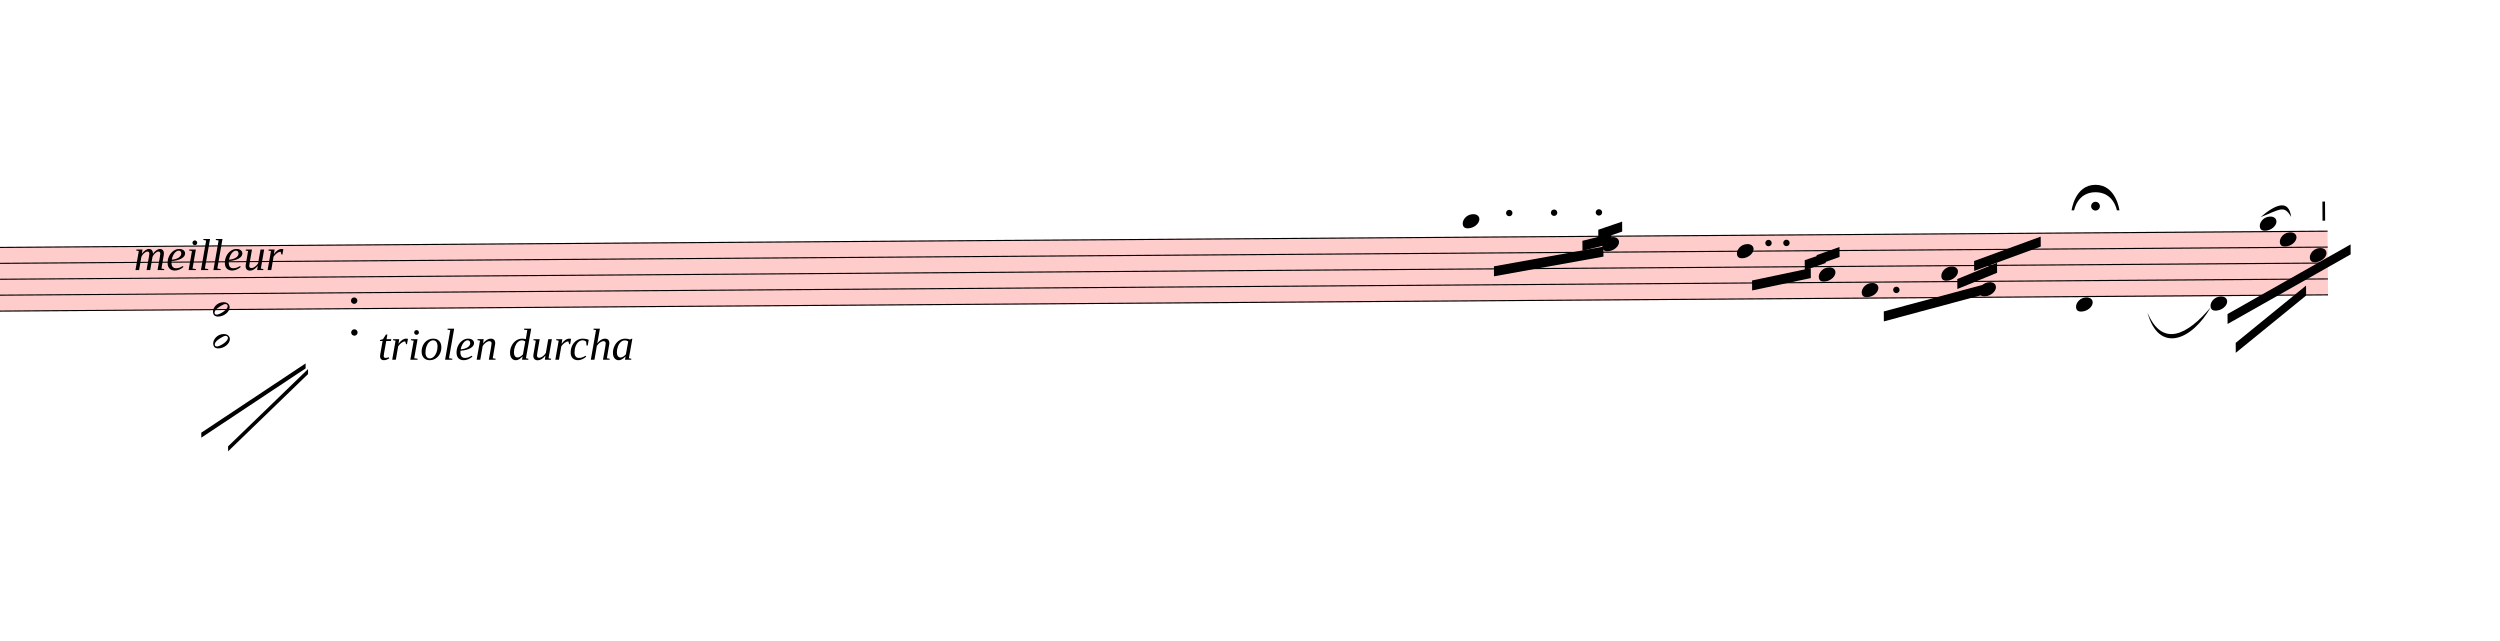
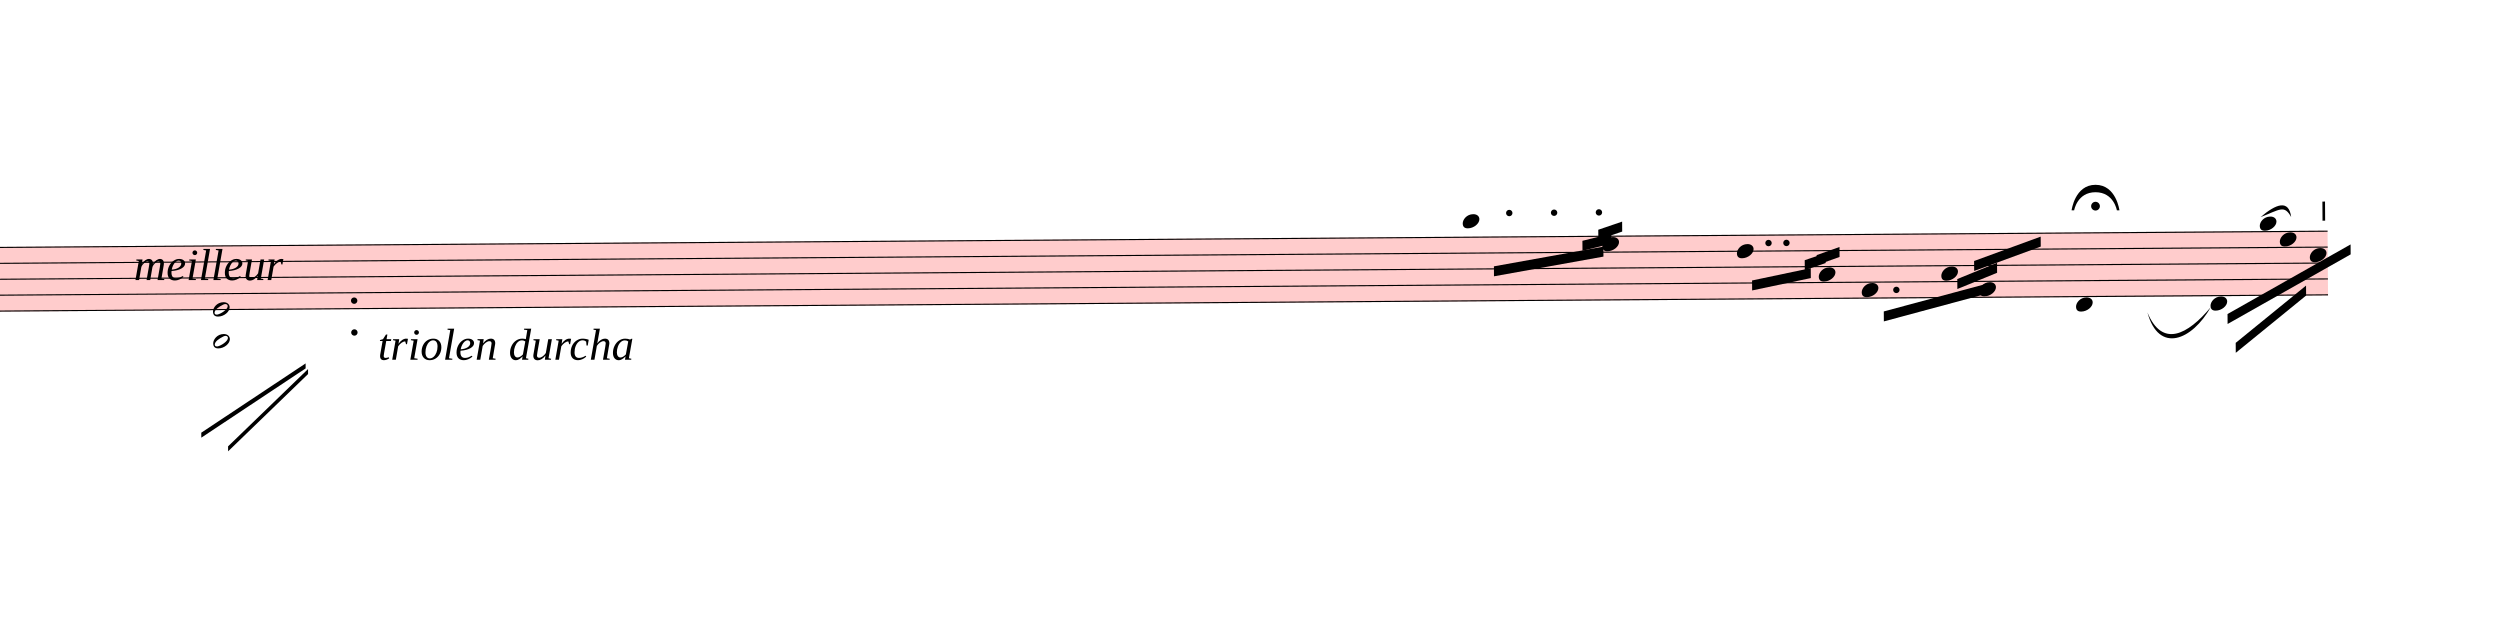
<svg xmlns="http://www.w3.org/2000/svg" viewBox="4290 9341.1 22584 5789.9" version="1.1" overflow="visible">
  <defs>
    <style type="text/css">
    /* .staff * {
      fill: #000;
      stroke: #000;
    }

    .deletionBack {
      fill: #00000033;
    } */
  </style>
    <symbol id="sym_notehead_quarter" viewBox="0 0 1000 1000" overflow="inherit">
      <path transform="scale(1,-1)" d="M0 -39c0 68 73 172 200 172c66 0 114 -37 114 -95c0 -84 -106 -171 -218 -171c-64 0 -96 30 -96 94z" />
    </symbol>
    <symbol id="sym_notehead_half" viewBox="0 0 1000 1000" overflow="inherit">
      <path transform="scale(1,-1)" d="M278 64c0 22 -17 39 -43 39c-12 0 -26 -3 -41 -10c-85 -43 -165 -94 -165 -156c5 -25 15 -32 49 -32c67 11 200 95 200 159zM0 -36c0 68 73 174 200 174c66 0 114 -39 114 -97c0 -84 -106 -173 -218 -173c-64 0 -96 32 -96 96z" />
    </symbol>
    <symbol id="articStroke-symbol" viewBox="0 0 1000 1000" overflow="inherit">
      <path transform="scale(1,-1)" d="M0 0v240h33v-240h-33z" />
    </symbol>
    <symbol id="fermataNorm-symbol" viewBox="0 0 1000 1000" overflow="inherit">
      <path transform="scale(1,-1)" d="M0 0c0 0 40 320 300 320s300 -320 300 -320h-32s-38 227 -268 227s-268 -227 -268 -227h-32zM355 52c0 -30 -25 -55 -55 -55s-55 25 -55 55s25 55 55 55s55 -25 55 -55z" />
    </symbol>
    <symbol id="fermataInv-symbol" viewBox="0 0 1000 1000" overflow="inherit">
      <path transform="scale(1,-1)" d="M0 0h32s38 -227 268 -227s268 227 268 227h32s-40 -320 -300 -320s-300 320 -300 320zM355 -52c0 -30 -25 -55 -55 -55s-55 25 -55 55s25 55 55 55s55 -25 55 -55z" />
    </symbol>
  </defs>
  <g class="rastrums">
    <g class="rastrum" data-id="r89bc2979-cde7-40d2-9d04-035ee29c5330" style="transform: rotate(-0.4deg); transform-origin: 2484px 11601px;">
      <g class="rastrum bounding-box" data-id="bbox-r89bc2979-cde7-40d2-9d04-035ee29c5330">
        <rect x="2484" y="11601" width="22752" height="585" fill="#ff000033" />
      </g>
      <path d="M2484 11606 L25236 11606" stroke-width="10" stroke="black" />
      <path d="M2484 11749.75 L25236 11749.75" stroke-width="10" stroke="black" />
      <path d="M2484 11893.5 L25236 11893.5" stroke-width="10" stroke="black" />
      <path d="M2484 12037.25 L25236 12037.25" stroke-width="10" stroke="black" />
      <path d="M2484 12181 L25236 12181" stroke-width="10" stroke="black" />
    </g>
  </g>
  <g class="draft" data-label="3" data-id="db08167ed-bf47-4b4b-a771-99671ff1bb04">
    <g class="system" data-id="se7941bff-790b-40a9-bfdb-f2a8e757210f">
      <g class="staff" data-n="1" data-rastrum="r89bc2979-cde7-40d2-9d04-035ee29c5330" style="transform: rotate(-0.4deg); transform-origin: 2484px 11601px;">
        <g class="note" data-id="dc0b96c1e-5bbc-4ed0-adf4-856675f8a4e4" data-stem.dir="down">
          <g class="notehead">
            <use href="#sym_notehead_quarter" height="480px" width="480px" x="17424" y="11462.25" />
          </g>
          <g class="ledgerLines above">
            <path d="M17385 11462.25 L17613 11462.25" stroke-width="18" />
          </g>
          <g class="stem">
            <path d="M17424 11462.25 L17424 11893.5" stroke-width="14" />
          </g>
        </g>
        <g class="note" data-id="d690716a2-e958-460d-9046-fcfa6591fd08" data-stem.dir="down">
          <g class="notehead">
            <use href="#sym_notehead_quarter" height="480px" width="480px" x="18684" y="11677.875" />
          </g>
          <g class="stem">
            <path d="M18684 11677.875 L18684 11965.375" stroke-width="14" />
          </g>
        </g>
        <g class="note" data-id="d8fc5a845-9cbb-4fe6-9798-e14fe1cb16c9" data-stem.dir="down">
          <g class="notehead">
            <use href="#sym_notehead_quarter" height="480px" width="480px" x="19899" y="11749.75" />
          </g>
          <g class="stem">
            <path d="M19899 11749.75 L19899 12109.125" stroke-width="14" />
          </g>
        </g>
        <g class="note" data-id="d2a3fee5a-1e73-48ce-8ac2-9cb4442c933e" data-stem.dir="down">
          <g class="notehead">
            <use href="#sym_notehead_quarter" height="480px" width="480px" x="20637" y="11965.375" />
          </g>
          <g class="stem">
            <path d="M20637 11965.375 L20637 12324.75" stroke-width="14" />
          </g>
        </g>
        <g class="note" data-id="d9361fecc-fd2c-4745-aa95-3a8e3a7a315f" data-stem.dir="down">
          <g class="notehead">
            <use href="#sym_notehead_quarter" height="480px" width="480px" x="21024" y="12109.125" />
          </g>
          <g class="stem">
            <path d="M21024 12109.125 L21024 12252.875" stroke-width="14" />
          </g>
        </g>
        <g class="note" data-id="dba63f2ae-d5a5-4e24-89ae-e3d7dac15161" data-stem.dir="down">
          <g class="notehead">
            <use href="#sym_notehead_quarter" height="480px" width="480px" x="21744" y="11965.375" />
          </g>
          <g class="stem">
            <path d="M21744 11965.375 L21744 12252.875" stroke-width="14" />
          </g>
        </g>
        <g class="note" data-id="dd7898319-f102-4531-aa31-3210cc2757e7" data-stem.dir="down">
          <g class="notehead">
            <use href="#sym_notehead_quarter" height="480px" width="480px" x="22086" y="12109.125" />
          </g>
          <g class="stem">
            <path d="M22086 12109.125 L22086 12540.375" stroke-width="14" />
          </g>
        </g>
        <g class="note" data-id="dae7f6ebb-8476-4dbc-b597-51f465382fba" data-stem.dir="down">
          <g class="notehead">
            <use href="#sym_notehead_quarter" height="480px" width="480px" x="22959" y="12252.875" />
          </g>
          <g class="ledgerLines below" />
          <g class="stem">
            <path d="M22959 12252.875 L22959 12684.125" stroke-width="14" />
          </g>
        </g>
        <g class="note" data-id="d6f99843f-5b68-433d-8f64-7484644ee949" data-stem.dir="down">
          <g class="notehead">
            <use href="#sym_notehead_quarter" height="480px" width="480px" x="24174" y="12252.875" />
          </g>
          <g class="ledgerLines below" />
          <g class="stem">
            <path d="M24174 12252.875 L24174 12612.25" stroke-width="14" />
          </g>
        </g>
        <g class="note" data-id="d5b046874-00c1-44cd-b70f-3192913591dc" data-stem.dir="down">
          <g class="notehead">
            <use href="#sym_notehead_quarter" height="480px" width="480px" x="24624" y="11534.125" />
          </g>
          <g class="ledgerLines above" />
          <g class="stem">
            <path d="M24624 11534.125 L24624 11677.875" stroke-width="14" />
          </g>
        </g>
        <g class="note" data-id="d544ff68b-a00a-4124-82fa-fc6317b7c4e3" data-stem.dir="down">
          <g class="notehead">
            <use href="#sym_notehead_quarter" height="480px" width="480px" x="24804" y="11677.875" />
          </g>
          <g class="stem">
            <path d="M24804 11677.875 L24804 11821.625" stroke-width="14" />
          </g>
        </g>
        <g class="note" data-id="d44ea238a-d8a4-4fa0-8008-7a184bc28560" data-stem.dir="down">
          <g class="notehead">
            <use href="#sym_notehead_quarter" height="480px" width="480px" x="25074" y="11821.625" />
          </g>
          <g class="stem">
            <path d="M25074 11821.625 L25074 11965.375" stroke-width="14" />
          </g>
        </g>
        <g class="chord" data-id="d7a7e4a0b-f850-41bc-8068-e9443ce92a5b" data-stem.dir="down">
          <g class="notehead">
            <use href="#sym_notehead_half" height="480px" width="480px" x="6129" y="12181" />
          </g>
          <g class="notehead">
            <use href="#sym_notehead_half" height="480px" width="480px" x="6129" y="12468.5" />
          </g>
          <g class="ledgerLines below">
            <path d="M6090 12468.5 L6318 12468.5" stroke-width="18" />
            <path d="M6090 12324.75 L6318 12324.75" stroke-width="18" />
          </g>
          <g class="stem">
            <path d="M6129 12181 L6129 13331" stroke-width="14" />
          </g>
        </g>
        <g class="dot augmentation" data-id="dbefa957c-3cf2-48f5-9181-d3a4882e407a" data-class="dot augmentation">
          <ellipse cx="7405" cy="12109.125" rx="29" ry="29" fill-opacity="1" stroke-opacity="1" />
        </g>
        <g class="dot augmentation" data-id="d360f9dfd-d0d5-4995-a3f6-f796e53c5f03" data-class="dot augmentation">
          <ellipse cx="7405" cy="12396.625" rx="29" ry="29" fill-opacity="1" stroke-opacity="1" />
        </g>
        <g class="dot augmentation" data-id="d5b883852-faf3-413d-a627-07df78325fe3" data-class="dot augmentation">
          <ellipse cx="17845" cy="11390.375" rx="29" ry="29" fill-opacity="1" stroke-opacity="1" />
        </g>
        <g class="dot augmentation" data-id="dd0a3a4f0-9136-4297-9c5f-2625b6c2b4a6" data-class="dot augmentation">
          <ellipse cx="18250" cy="11390.375" rx="29" ry="29" fill-opacity="1" stroke-opacity="1" />
        </g>
        <g class="dot augmentation" data-id="dc1f4bd76-c680-4f6b-91a1-a3ee6c796a38" data-class="dot augmentation">
          <ellipse cx="18655" cy="11390.375" rx="29" ry="29" fill-opacity="1" stroke-opacity="1" />
        </g>
        <g class="dot augmentation" data-id="de030a185-93bc-44c9-a8e8-15e1f23dcb1d" data-class="dot augmentation">
          <ellipse cx="20185" cy="11677.875" rx="29" ry="29" fill-opacity="1" stroke-opacity="1" />
        </g>
        <g class="dot augmentation" data-id="d8f30733e-dcce-40c5-821e-b82aa4107123" data-class="dot augmentation">
          <ellipse cx="20347" cy="11677.875" rx="29" ry="29" fill-opacity="1" stroke-opacity="1" />
        </g>
        <g class="dot augmentation" data-id="d9204e575-9851-453c-b148-adeafe280cee" data-class="dot augmentation">
          <ellipse cx="21337" cy="12109.125" rx="29" ry="29" fill-opacity="1" stroke-opacity="1" />
        </g>
        <g class="artic stroke" data-id="dee961c10-a4e4-48ab-b9f5-ffa780ecf26f" data-class="artic">
          <use href="#articStroke-symbol" x="25191px" y="11511px" height="720px" width="720px" />
        </g>
      </g>
      <g class="barLine" data-id="df71aa156-48fd-4f55-82dd-39eac08f3b92">
        <path d="M19672.2 11324.7 L19267.2 12538.8" stroke-width="27" />
      </g>
      <g class="barLine" data-id="d8e3c7638-5afa-4187-a4e5-36b3f1ac0806">
        <path d="M23182.2 11360.7 L22818.6 12523.5" stroke-width="27" />
      </g>
      <g class="beam" data-id="b8171500d-dd02-44dd-bcbb-d4c49b876faa" style="transform: rotate(-0.4deg); transform-origin: 2484px 11601px;">
        <polygon points="17703,11871 18693,11700 18693,11790 17703,11961" stroke-opacity="1" fill-opacity="1" />
      </g>
      <g class="beam" data-id="b3e18243f-b063-4af0-a1b9-d3161ba15a9b" style="transform: rotate(-0.4deg); transform-origin: 2484px 11601px;">
        <polygon points="18504,11646 18765,11583 18765,11673 18504,11736" stroke-opacity="1" fill-opacity="1" />
      </g>
      <g class="beam" data-id="b81e33554-99c6-48ff-b379-d1ea7995e8c6" style="transform: rotate(-0.4deg); transform-origin: 2484px 11601px;">
        <polygon points="18648,11547 18864,11475 18864,11565 18648,11637" stroke-opacity="1" fill-opacity="1" />
      </g>
      <g class="beam" data-id="b939f5e33-c370-493b-a498-ed8d370a1d03" style="transform: rotate(-0.4deg); transform-origin: 2484px 11601px;">
        <polygon points="20034,12015 20565,11907 20565,11997 20034,12105" stroke-opacity="1" fill-opacity="1" />
      </g>
      <g class="beam" data-id="b85924d6d-0c65-4289-a58b-d09224ac3a6c" style="transform: rotate(-0.4deg); transform-origin: 2484px 11601px;">
        <polygon points="20511,11835 20700,11772 20700,11862 20511,11925" stroke-opacity="1" fill-opacity="1" />
      </g>
      <g class="beam" data-id="b9977b9e0-4f44-4bd8-89da-4be70b2a1391" style="transform: rotate(-0.4deg); transform-origin: 2484px 11601px;">
        <polygon points="20619,11790 20826,11718 20826,11808 20619,11880" stroke-opacity="1" fill-opacity="1" />
      </g>
      <g class="beam" data-id="bdda54669-054a-42f5-8f7e-b4f2aa9481b1" style="transform: rotate(-0.4deg); transform-origin: 2484px 11601px;">
        <polygon points="21222,12303 22185,12051 22185,12141 21222,12393" stroke-opacity="1" fill-opacity="1" />
      </g>
      <g class="beam" data-id="b00efaf5d-000d-4d29-a6e0-b003fbc63775" style="transform: rotate(-0.4deg); transform-origin: 2484px 11601px;">
        <polygon points="21888,12015 22248,11871 22248,11961 21888,12105" stroke-opacity="1" fill-opacity="1" />
      </g>
      <g class="beam" data-id="b1cc0b1cc-fcf6-4a40-a272-90feeecc40cc" style="transform: rotate(-0.4deg); transform-origin: 2484px 11601px;">
        <polygon points="22041,11853 22644,11637 22644,11727 22041,11943" stroke-opacity="1" fill-opacity="1" />
      </g>
      <g class="beam" data-id="b1fcb03fc-83db-4030-a9e1-578cf304c053" style="transform: rotate(-0.4deg); transform-origin: 2484px 11601px;">
        <polygon points="24399,12609 25038,12096 25038,12186 24399,12699" stroke-opacity="1" fill-opacity="1" />
      </g>
      <g class="beam" data-id="bedbbd6d9-145d-4211-b680-69ee2ff57814" style="transform: rotate(-0.4deg); transform-origin: 2484px 11601px;">
        <polygon points="24327,12348 25443,11727 25443,11817 24327,12438" stroke-opacity="1" fill-opacity="1" />
      </g>
      <g class="line bTrem" data-class="line bTrem" data-id="d9b9442db-254e-47d7-8229-dd5a7cc2360b" style="transform: rotate(-0.4deg); transform-origin: 2484px 11601px;">
        <polygon points="6015.6,13292.1 6962.4,12672.9 6962.4,12717.9 6015.6,13337.1" stroke-opacity="1" fill-opacity="1" />
      </g>
      <g class="line bTrem" data-class="line bTrem" data-id="dbe083636-9c8f-497c-b88e-9276c6d99e20" style="transform: rotate(-0.4deg); transform-origin: 2484px 11601px;">
        <polygon points="6256.8,13417.2 6984,12724.2 6984,12769.2 6256.8,13462.2" stroke-opacity="1" fill-opacity="1" />
      </g>
      <g class="dir" data-id="d09bbd582-b81e-43fe-934d-ee181445262f" data-class="dir" id="d09bbd582-b81e-43fe-934d-ee181445262f" style="font-style: italic;">
-         <text x="5499" y="11781" text-anchor="start" font-size="0px" textLength="3420px">
+         <text x="5499" y="11871" text-anchor="start" font-size="0px" textLength="3420px">
          <tspan font-size="405px">meilleur</tspan>
        </text>
      </g>
      <g class="dir" data-id="d799095ca-2c66-4300-a73f-a2c77dd42523" data-class="dir" id="d799095ca-2c66-4300-a73f-a2c77dd42523" style="font-style: italic;">
        <text x="7704" y="12591" text-anchor="start" font-size="0px" textLength="4950px">
          <tspan font-size="405px">triolen durcha</tspan>
        </text>
      </g>
      <g class="tempo" data-id="d75a666db-7c78-4e41-9fb6-311d9ead733f" data-class="tempo">
-         <text x="1296" y="12051" text-anchor="start" font-size="0px" textLength="3690px">
+         <text x="1449" y="12411" text-anchor="start" font-size="0px" textLength="3600px">
          <tspan id="d75a666db-7c78-4e41-9fb6-311d9ead733f_tspan" class="text">
            <tspan font-size="405px" font-weight="bold">Allo | brio | .</tspan>
          </tspan>
        </text>
      </g>
      <g class="curve" data-id="d9aaf8872-83df-49ae-a106-3859026d389c" data-class="curve">
        <path d="M23688.90,12163.50 C23823.00,12486.60 24052.50,12366.00 24261.30,12115.80 C24093.19,12414.10 23792.35,12541.64 23688.90,12163.50" stroke-width="9" stroke-linecap="round" stroke-linejoin="round" />
      </g>
      <g class="curve" data-id="d6c90f11a-c9c6-45ab-8dd4-76f781d6a144" data-class="curve">
        <path d="M24711.30,11302.20 C24852.60,11181.60 24966.90,11141.10 24987.60,11302.20 C24924.93,11188.08 24886.19,11234.90 24711.30,11302.20" stroke-width="9" stroke-linecap="round" stroke-linejoin="round" />
      </g>
      <g class="fermata" data-id="d5b1b5ff3-2e87-4a87-8506-93d0d8b96279" data-class="fermata">
        <use href="#fermataNorm-symbol" x="23004px" y="11241px" height="720px" width="720px" />
      </g>
    </g>
    <g class="deletions" />
  </g>
</svg>
